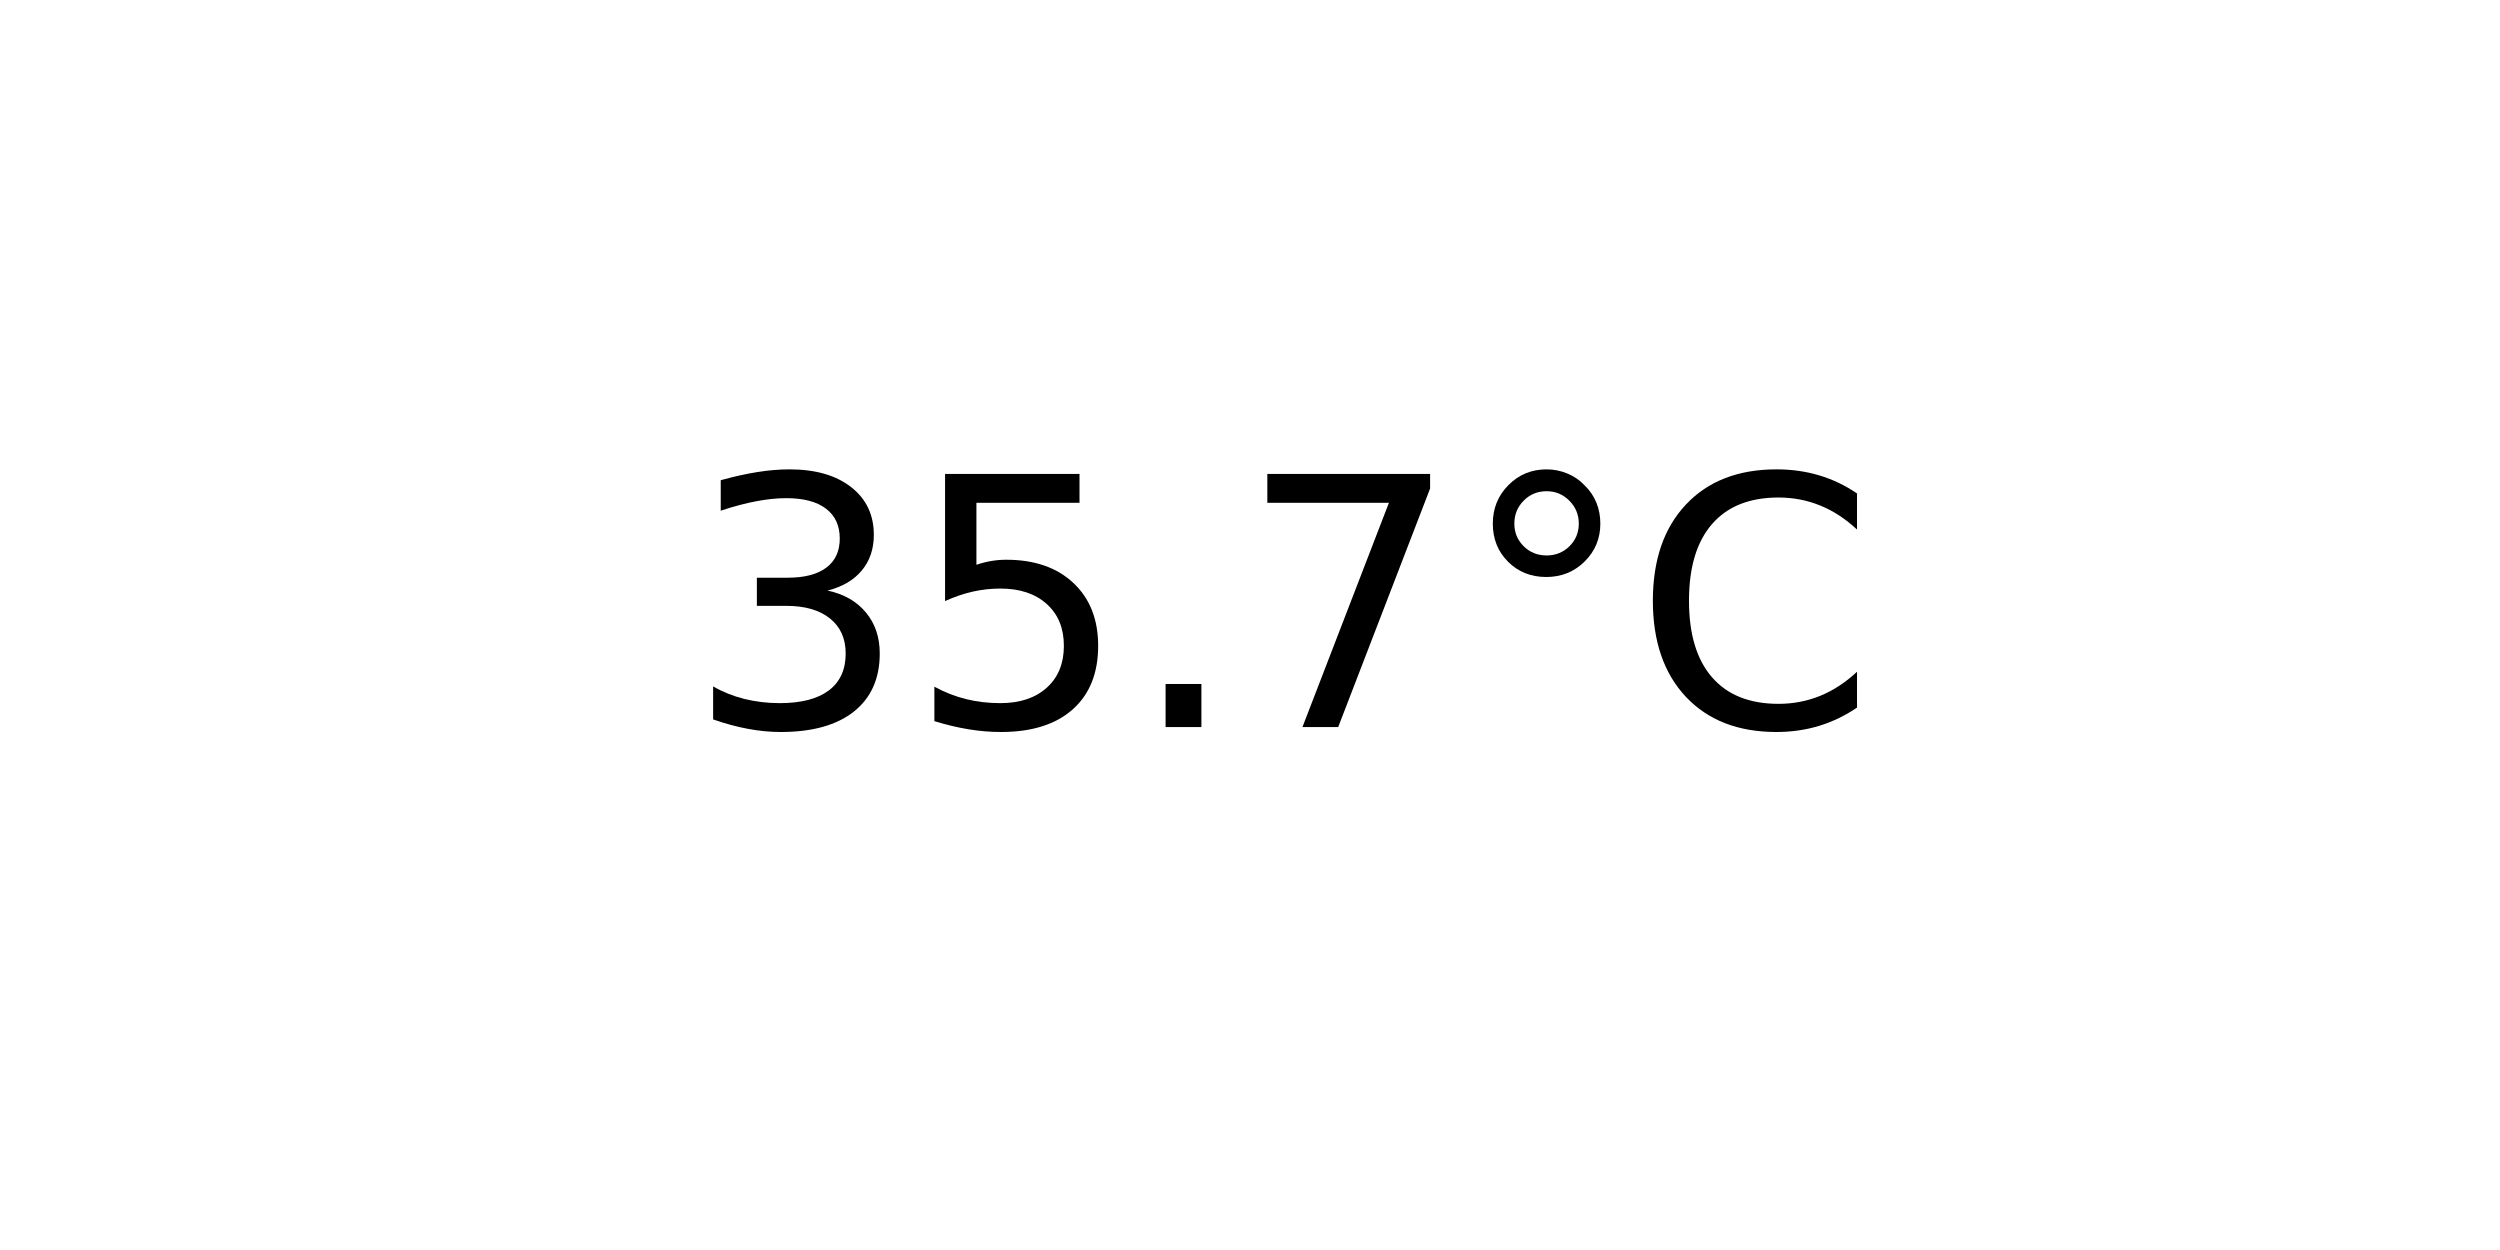
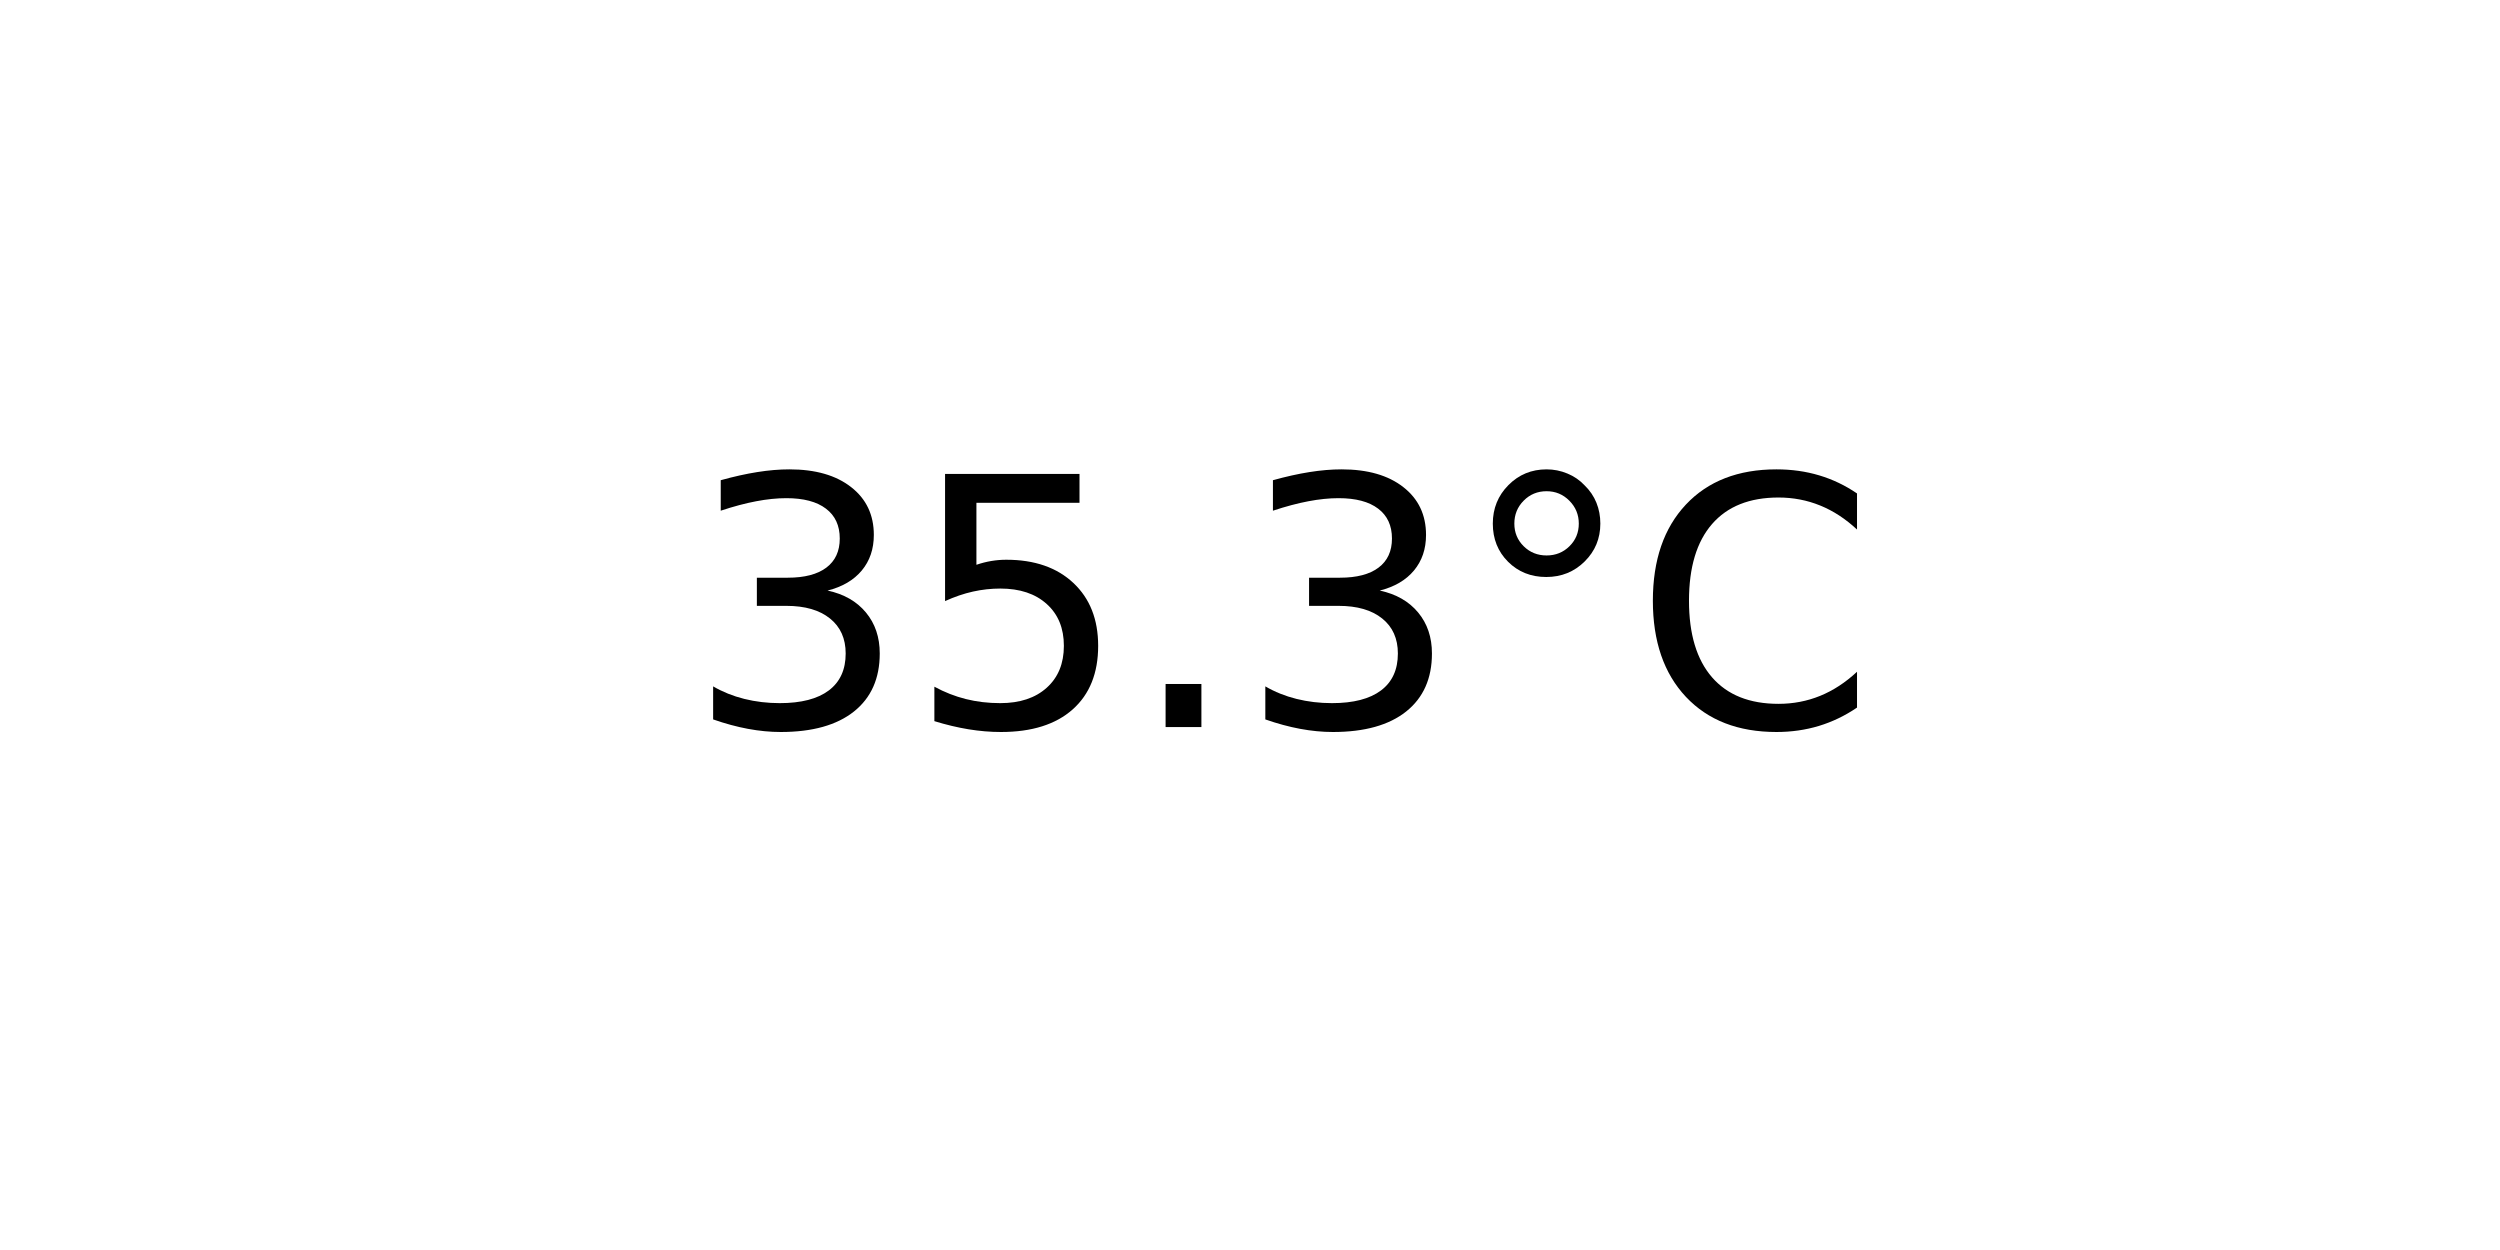
<svg xmlns="http://www.w3.org/2000/svg" xmlns:xlink="http://www.w3.org/1999/xlink" width="72pt" height="36pt" viewBox="0 0 72 36" version="1.1">
  <defs>
    <style type="text/css">*{stroke-linejoin: round; stroke-linecap: butt}</style>
  </defs>
  <g id="figure_1">
    <g id="axes_1">
      <g id="text_1">
        <g transform="translate(19.77578 20.93937) scale(0.1 -0.1)">
          <defs>
            <path id="DejaVuSans-33" d="M 2597 2516  Q 3050 2419 3304 2112  Q 3559 1806 3559 1356  Q 3559 666 3084 287  Q 2609 -91 1734 -91  Q 1441 -91 1130 -33  Q 819 25 488 141  L 488 750  Q 750 597 1062 519  Q 1375 441 1716 441  Q 2309 441 2620 675  Q 2931 909 2931 1356  Q 2931 1769 2642 2001  Q 2353 2234 1838 2234  L 1294 2234  L 1294 2753  L 1863 2753  Q 2328 2753 2575 2939  Q 2822 3125 2822 3475  Q 2822 3834 2567 4026  Q 2313 4219 1838 4219  Q 1578 4219 1281 4162  Q 984 4106 628 3988  L 628 4550  Q 988 4650 1302 4700  Q 1616 4750 1894 4750  Q 2613 4750 3031 4423  Q 3450 4097 3450 3541  Q 3450 3153 3228 2886  Q 3006 2619 2597 2516  z " transform="scale(0.015625)" />
            <path id="DejaVuSans-35" d="M 691 4666  L 3169 4666  L 3169 4134  L 1269 4134  L 1269 2991  Q 1406 3038 1543 3061  Q 1681 3084 1819 3084  Q 2600 3084 3056 2656  Q 3513 2228 3513 1497  Q 3513 744 3044 326  Q 2575 -91 1722 -91  Q 1428 -91 1123 -41  Q 819 9 494 109  L 494 744  Q 775 591 1075 516  Q 1375 441 1709 441  Q 2250 441 2565 725  Q 2881 1009 2881 1497  Q 2881 1984 2565 2268  Q 2250 2553 1709 2553  Q 1456 2553 1204 2497  Q 953 2441 691 2322  L 691 4666  z " transform="scale(0.015625)" />
            <path id="DejaVuSans-2e" d="M 684 794  L 1344 794  L 1344 0  L 684 0  L 684 794  z " transform="scale(0.015625)" />
-             <path id="DejaVuSans-37" d="M 525 4666  L 3525 4666  L 3525 4397  L 1831 0  L 1172 0  L 2766 4134  L 525 4134  L 525 4666  z " transform="scale(0.015625)" />
            <path id="DejaVuSans-b0" d="M 1600 4347  Q 1350 4347 1178 4173  Q 1006 4000 1006 3750  Q 1006 3503 1178 3333  Q 1350 3163 1600 3163  Q 1850 3163 2022 3333  Q 2194 3503 2194 3750  Q 2194 3997 2020 4172  Q 1847 4347 1600 4347  z M 1600 4750  Q 1800 4750 1984 4673  Q 2169 4597 2303 4453  Q 2447 4313 2519 4134  Q 2591 3956 2591 3750  Q 2591 3338 2302 3052  Q 2013 2766 1594 2766  Q 1172 2766 890 3047  Q 609 3328 609 3750  Q 609 4169 896 4459  Q 1184 4750 1600 4750  z " transform="scale(0.015625)" />
            <path id="DejaVuSans-43" d="M 4122 4306  L 4122 3641  Q 3803 3938 3442 4084  Q 3081 4231 2675 4231  Q 1875 4231 1450 3742  Q 1025 3253 1025 2328  Q 1025 1406 1450 917  Q 1875 428 2675 428  Q 3081 428 3442 575  Q 3803 722 4122 1019  L 4122 359  Q 3791 134 3420 21  Q 3050 -91 2638 -91  Q 1578 -91 968 557  Q 359 1206 359 2328  Q 359 3453 968 4101  Q 1578 4750 2638 4750  Q 3056 4750 3426 4639  Q 3797 4528 4122 4306  z " transform="scale(0.015625)" />
          </defs>
          <use xlink:href="#DejaVuSans-33" />
          <use xlink:href="#DejaVuSans-35" x="63.623" />
          <use xlink:href="#DejaVuSans-2e" x="127.246" />
-           <use xlink:href="#DejaVuSans-37" x="159.033" />
+           <use xlink:href="#DejaVuSans-33" x="159.033" />
          <use xlink:href="#DejaVuSans-b0" x="222.656" />
          <use xlink:href="#DejaVuSans-43" x="272.656" />
        </g>
      </g>
    </g>
  </g>
</svg>
